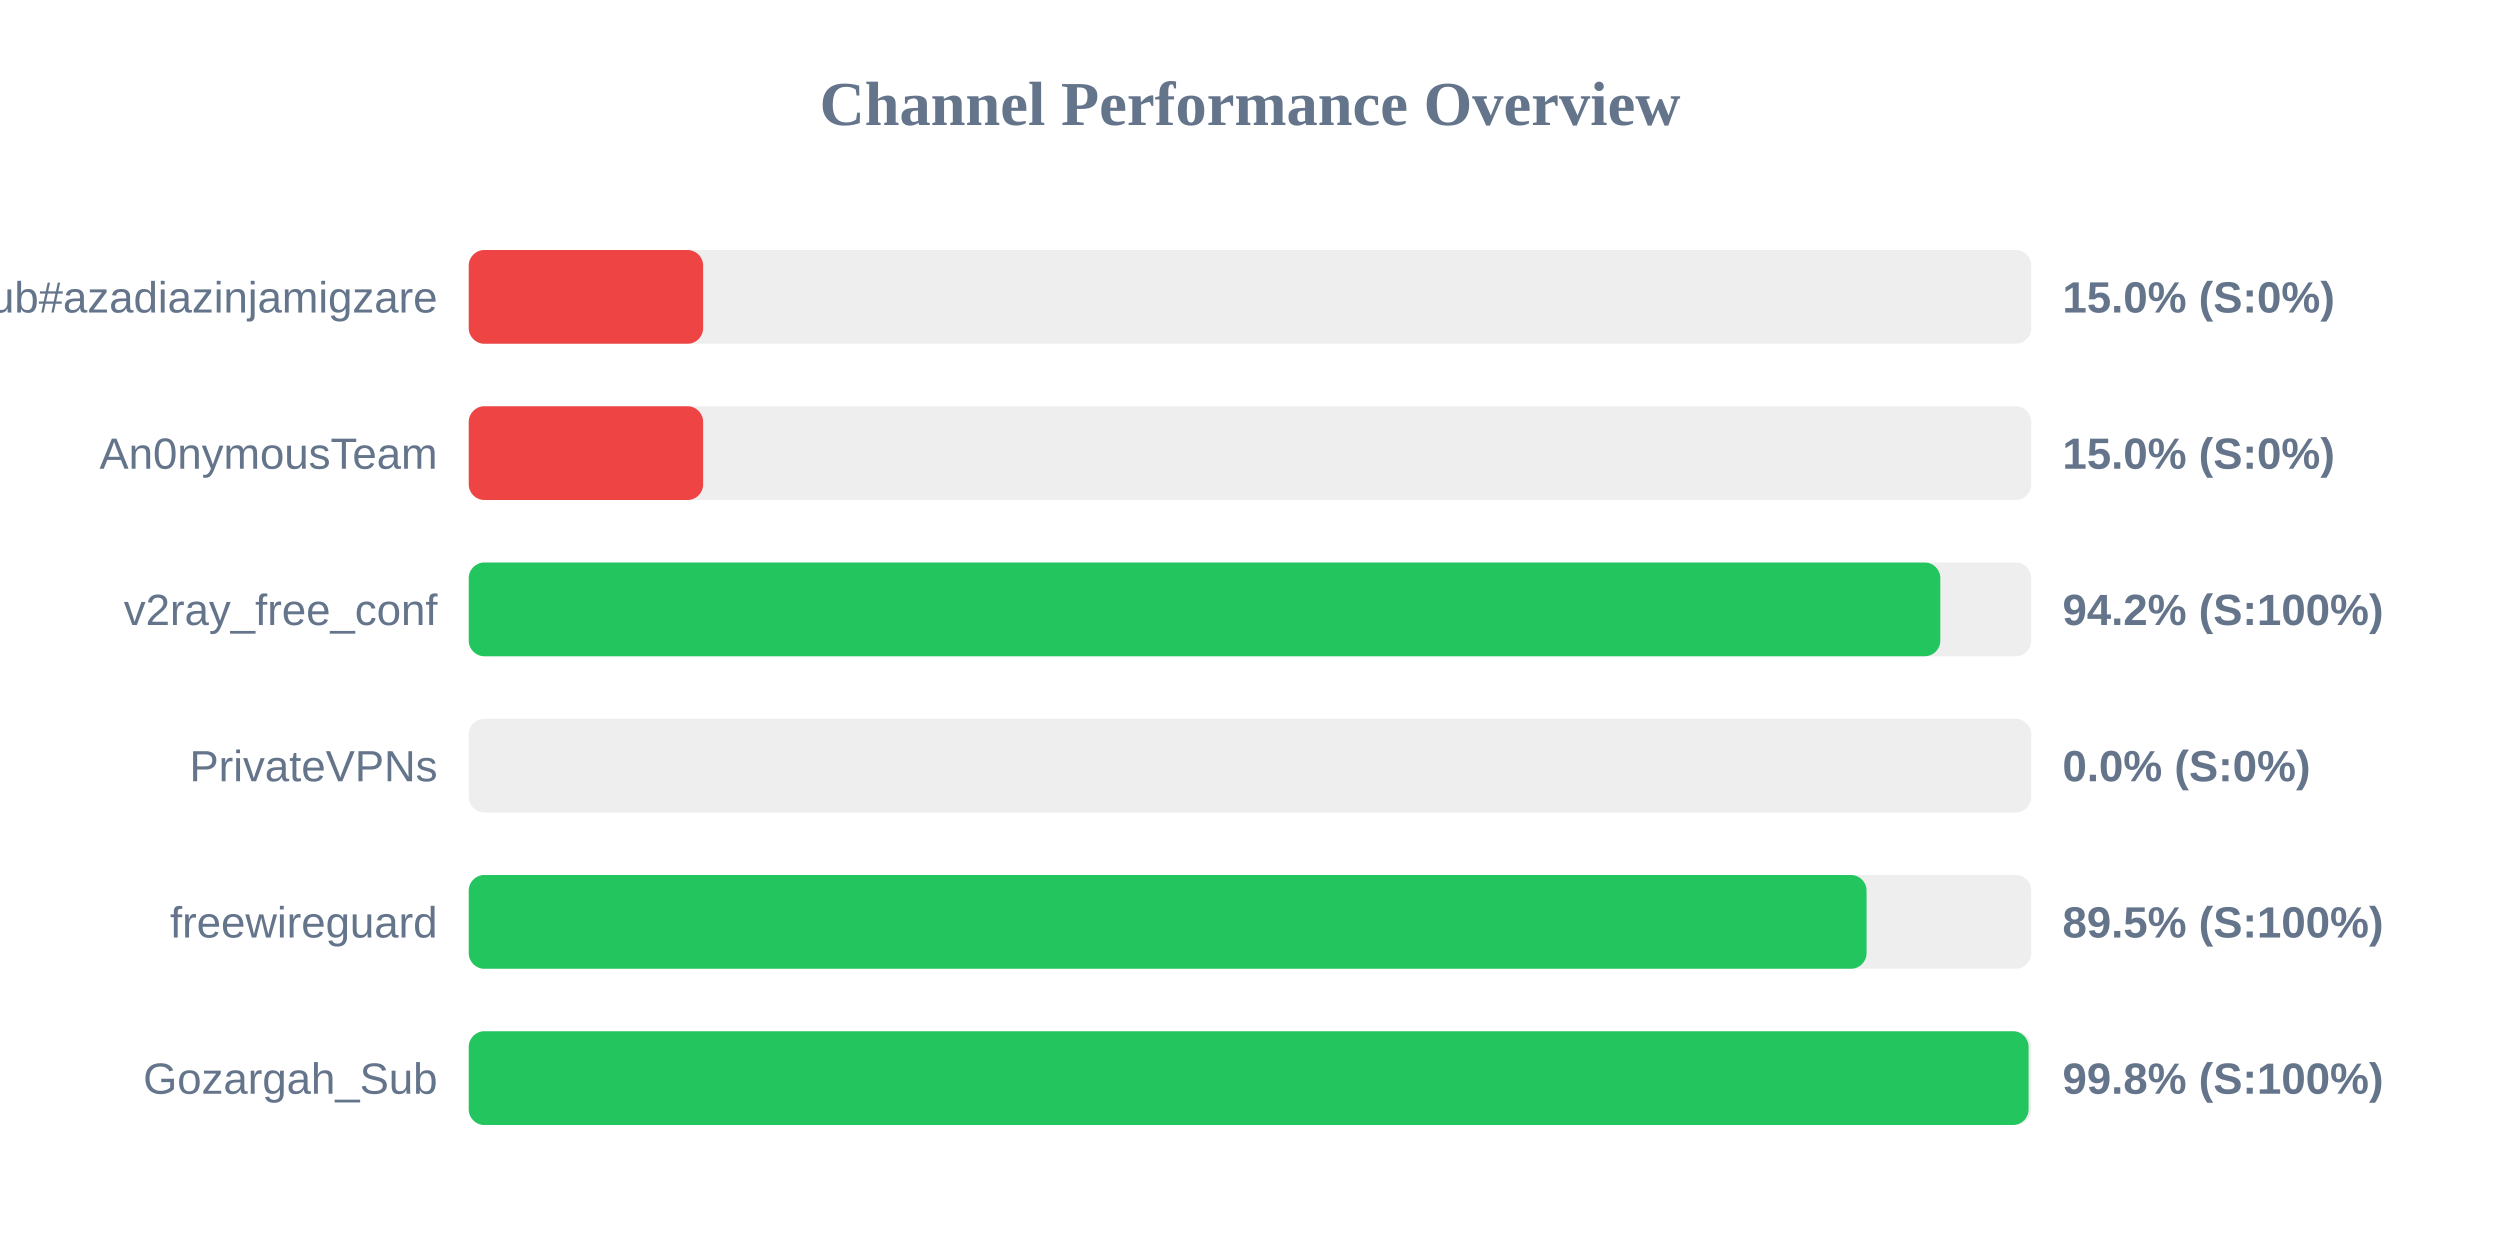
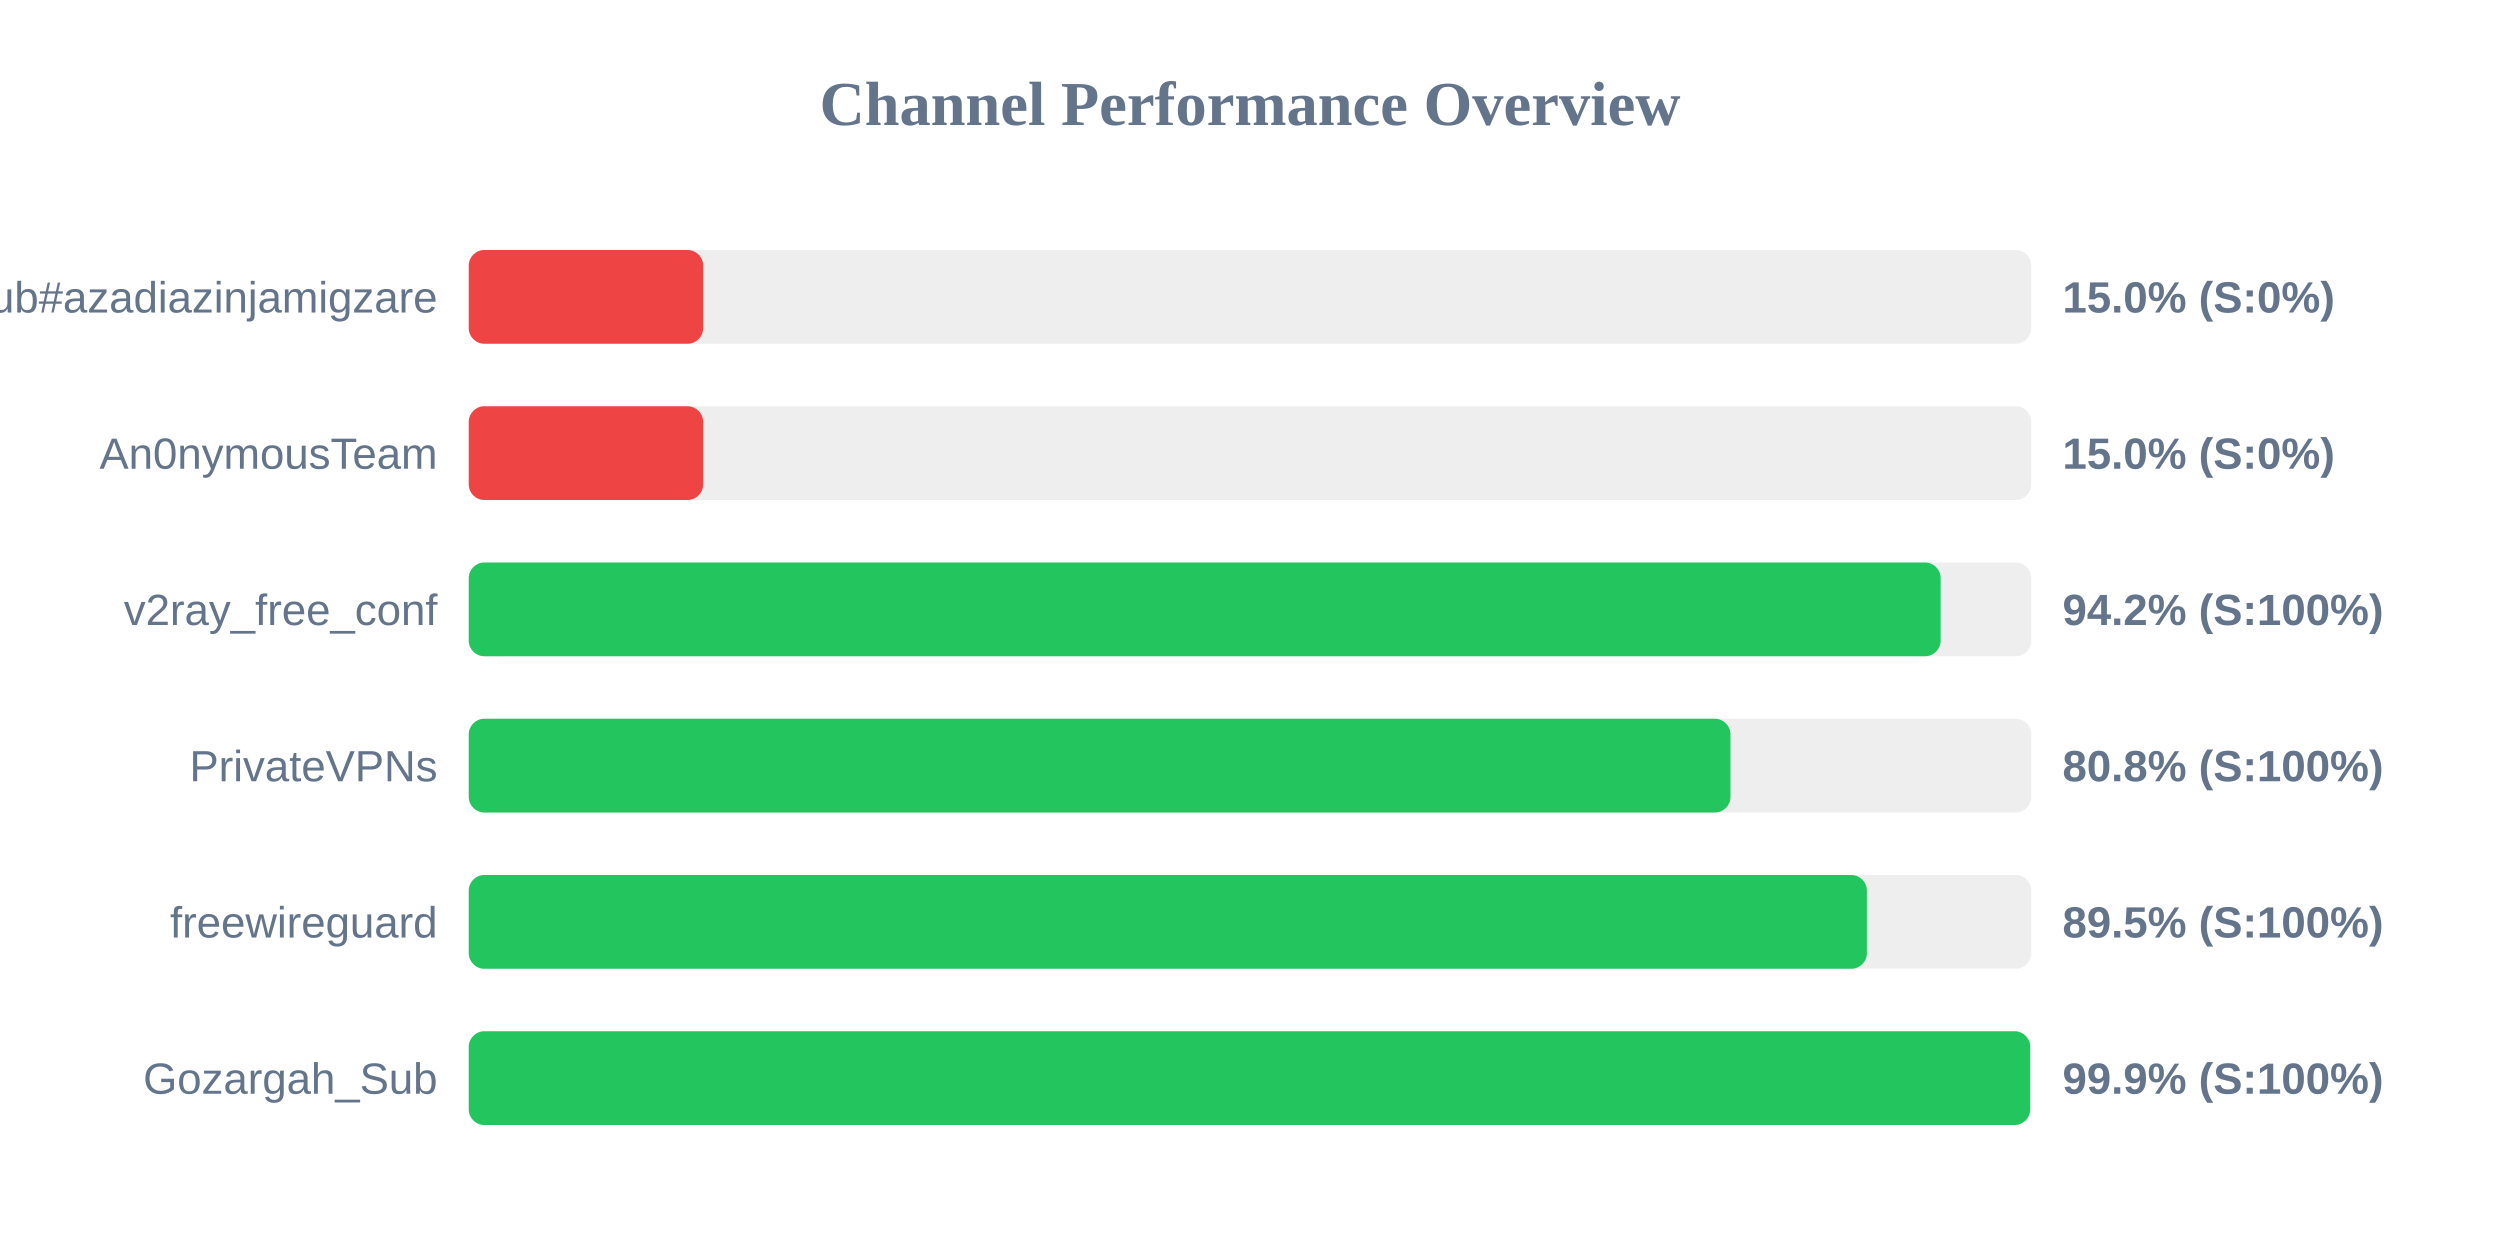
<svg xmlns="http://www.w3.org/2000/svg" width="800" height="400" version="1.1">
  <style>
        .row { font: 14px Arial; fill: #64748b; }
        .score { font: bold 14px Arial; fill: #64748b; }
    </style>
  <text x="400" y="40" text-anchor="middle" font-size="20px" font-weight="bold" fill="#64748b">Channel Performance Overview</text>
  <rect x="150" y="80" width="500" height="30" fill="#eee" rx="5" />
  <rect x="150" y="80" width="75.0" height="30" fill="#ef4444" rx="5" />
  <text x="140" y="100" text-anchor="end" class="row">Sub#azadiazinjamigzare</text>
  <text x="660" y="100" text-anchor="start" class="score">15.0% (S:0%)</text>
  <rect x="150" y="130" width="500" height="30" fill="#eee" rx="5" />
  <rect x="150" y="130" width="75.0" height="30" fill="#ef4444" rx="5" />
  <text x="140" y="150" text-anchor="end" class="row">An0nymousTeam</text>
  <text x="660" y="150" text-anchor="start" class="score">15.0% (S:0%)</text>
  <rect x="150" y="180" width="500" height="30" fill="#eee" rx="5" />
-   <rect x="150" y="180" width="470.9" height="30" fill="#22c55e" rx="5" />
+   <rect x="150" y="180" width="471.0" height="30" fill="#22c55e" rx="5" />
  <text x="140" y="200" text-anchor="end" class="row">v2ray_free_conf</text>
  <text x="660" y="200" text-anchor="start" class="score">94.2% (S:100%)</text>
  <rect x="150" y="230" width="500" height="30" fill="#eee" rx="5" />
-   <rect x="150" y="230" width="0.0" height="30" fill="#ef4444" rx="5" />
+   <rect x="150" y="230" width="403.75" height="30" fill="#22c55e" rx="5" />
  <text x="140" y="250" text-anchor="end" class="row">PrivateVPNs</text>
-   <text x="660" y="250" text-anchor="start" class="score">0.0% (S:0%)</text>
+   <text x="660" y="250" text-anchor="start" class="score">80.8% (S:100%)</text>
  <rect x="150" y="280" width="500" height="30" fill="#eee" rx="5" />
-   <rect x="150" y="280" width="447.3" height="30" fill="#22c55e" rx="5" />
+   <rect x="150" y="280" width="447.4" height="30" fill="#22c55e" rx="5" />
  <text x="140" y="300" text-anchor="end" class="row">freewireguard</text>
  <text x="660" y="300" text-anchor="start" class="score">89.5% (S:100%)</text>
  <rect x="150" y="330" width="500" height="30" fill="#eee" rx="5" />
-   <rect x="150" y="330" width="499.15" height="30" fill="#22c55e" rx="5" />
+   <rect x="150" y="330" width="499.65" height="30" fill="#22c55e" rx="5" />
  <text x="140" y="350" text-anchor="end" class="row">Gozargah_Sub</text>
-   <text x="660" y="350" text-anchor="start" class="score">99.8% (S:100%)</text>
+   <text x="660" y="350" text-anchor="start" class="score">99.9% (S:100%)</text>
</svg>
